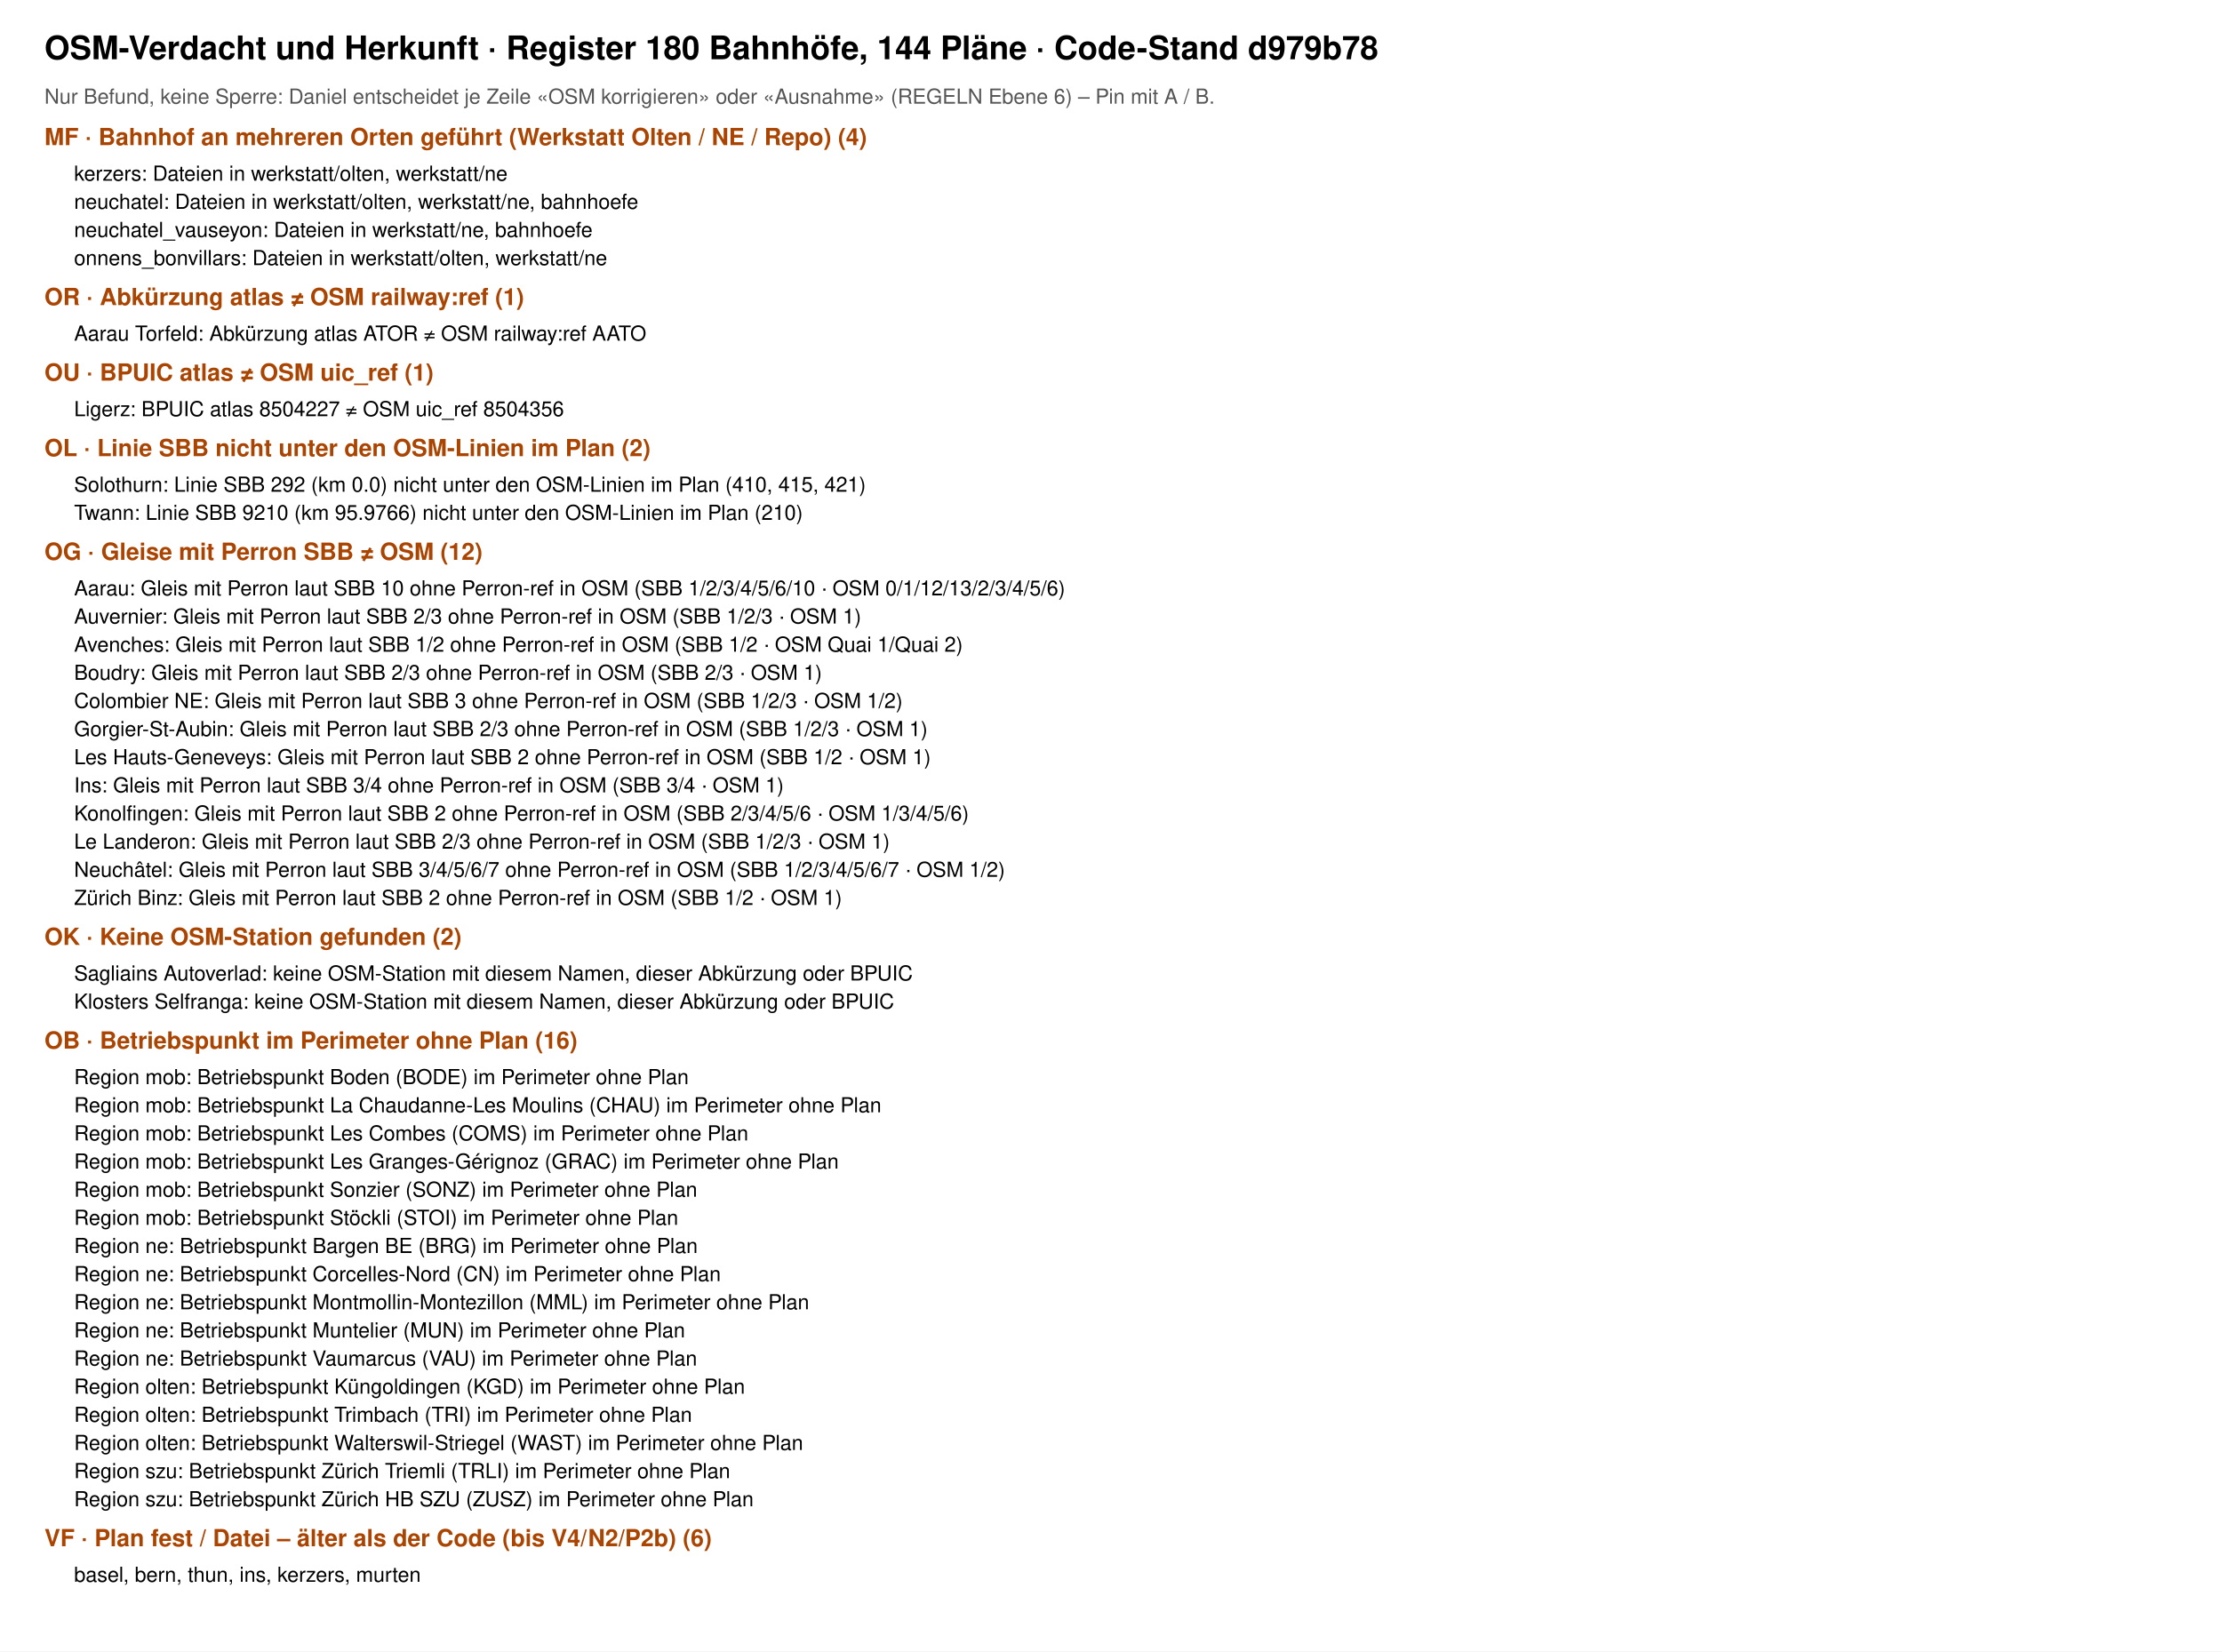
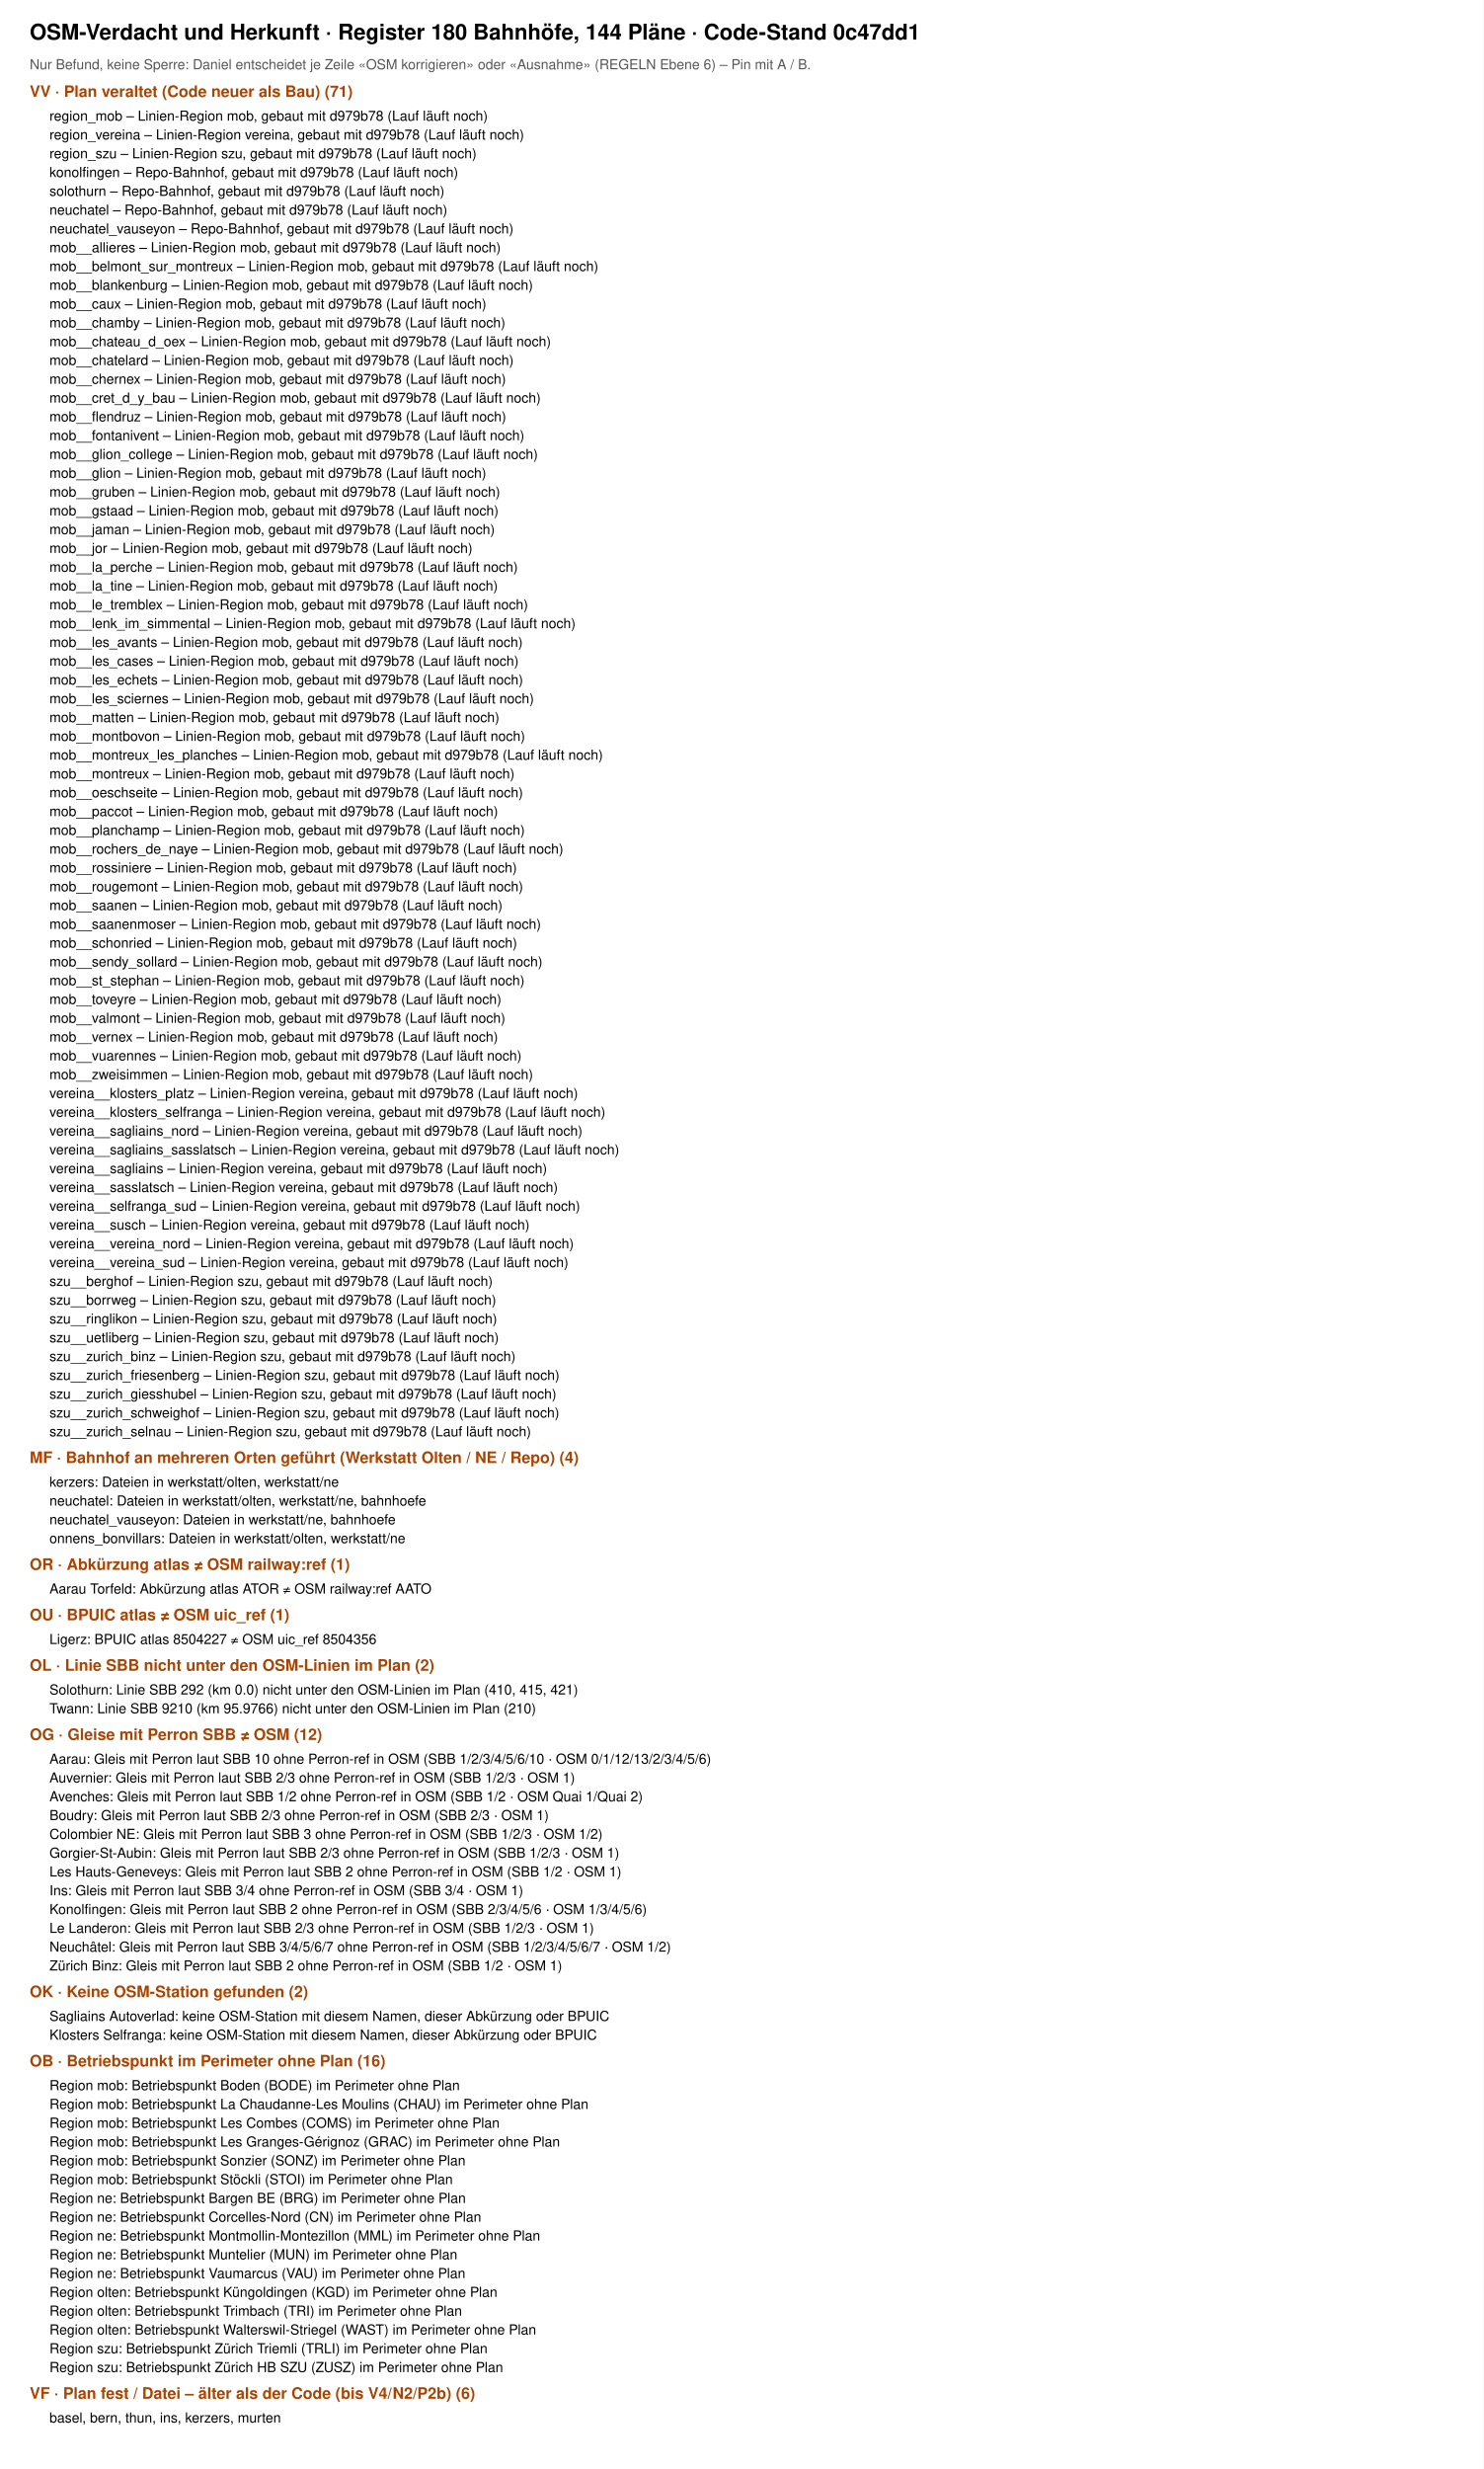
- <svg xmlns="http://www.w3.org/2000/svg" viewBox="0 0 1500 1115" width="1500" height="1115" font-family="Helvetica, Arial, sans-serif">
-   <rect width="1500" height="1115" fill="#fff" />
-   <text x="30" y="40" font-size="22" font-weight="700">OSM-Verdacht und Herkunft · Register 180 Bahnhöfe, 144 Pläne · Code-Stand d979b78</text>
+ <svg xmlns="http://www.w3.org/2000/svg" viewBox="0 0 1500 2496" width="1500" height="2496" font-family="Helvetica, Arial, sans-serif">
+   <rect width="1500" height="2496" fill="#fff" />
+   <text x="30" y="40" font-size="22" font-weight="700">OSM-Verdacht und Herkunft · Register 180 Bahnhöfe, 144 Pläne · Code-Stand 0c47dd1</text>
  <text x="30" y="70" font-size="14" fill="#555">Nur Befund, keine Sperre: Daniel entscheidet je Zeile «OSM korrigieren» oder «Ausnahme» (REGELN Ebene 6) – Pin mit A / B.</text>
-   <text x="30" y="98" font-size="16" font-weight="700" fill="#a40">MF · Bahnhof an mehreren Orten geführt (Werkstatt Olten / NE / Repo) (4)</text>
-   <text x="50" y="122" font-size="14">kerzers: Dateien in werkstatt/olten, werkstatt/ne</text>
-   <text x="50" y="141" font-size="14">neuchatel: Dateien in werkstatt/olten, werkstatt/ne, bahnhoefe</text>
-   <text x="50" y="160" font-size="14">neuchatel_vauseyon: Dateien in werkstatt/ne, bahnhoefe</text>
-   <text x="50" y="179" font-size="14">onnens_bonvillars: Dateien in werkstatt/olten, werkstatt/ne</text>
-   <text x="30" y="206" font-size="16" font-weight="700" fill="#a40">OR · Abkürzung atlas ≠ OSM railway:ref (1)</text>
-   <text x="50" y="230" font-size="14">Aarau Torfeld: Abkürzung atlas ATOR ≠ OSM railway:ref AATO</text>
-   <text x="30" y="257" font-size="16" font-weight="700" fill="#a40">OU · BPUIC atlas ≠ OSM uic_ref (1)</text>
-   <text x="50" y="281" font-size="14">Ligerz: BPUIC atlas 8504227 ≠ OSM uic_ref 8504356</text>
-   <text x="30" y="308" font-size="16" font-weight="700" fill="#a40">OL · Linie SBB nicht unter den OSM-Linien im Plan (2)</text>
-   <text x="50" y="332" font-size="14">Solothurn: Linie SBB 292 (km 0.0) nicht unter den OSM-Linien im Plan (410, 415, 421)</text>
-   <text x="50" y="351" font-size="14">Twann: Linie SBB 9210 (km 95.9766) nicht unter den OSM-Linien im Plan (210)</text>
-   <text x="30" y="378" font-size="16" font-weight="700" fill="#a40">OG · Gleise mit Perron SBB ≠ OSM (12)</text>
-   <text x="50" y="402" font-size="14">Aarau: Gleis mit Perron laut SBB 10 ohne Perron-ref in OSM (SBB 1/2/3/4/5/6/10 · OSM 0/1/12/13/2/3/4/5/6)</text>
-   <text x="50" y="421" font-size="14">Auvernier: Gleis mit Perron laut SBB 2/3 ohne Perron-ref in OSM (SBB 1/2/3 · OSM 1)</text>
-   <text x="50" y="440" font-size="14">Avenches: Gleis mit Perron laut SBB 1/2 ohne Perron-ref in OSM (SBB 1/2 · OSM Quai 1/Quai 2)</text>
-   <text x="50" y="459" font-size="14">Boudry: Gleis mit Perron laut SBB 2/3 ohne Perron-ref in OSM (SBB 2/3 · OSM 1)</text>
-   <text x="50" y="478" font-size="14">Colombier NE: Gleis mit Perron laut SBB 3 ohne Perron-ref in OSM (SBB 1/2/3 · OSM 1/2)</text>
-   <text x="50" y="497" font-size="14">Gorgier-St-Aubin: Gleis mit Perron laut SBB 2/3 ohne Perron-ref in OSM (SBB 1/2/3 · OSM 1)</text>
-   <text x="50" y="516" font-size="14">Les Hauts-Geneveys: Gleis mit Perron laut SBB 2 ohne Perron-ref in OSM (SBB 1/2 · OSM 1)</text>
-   <text x="50" y="535" font-size="14">Ins: Gleis mit Perron laut SBB 3/4 ohne Perron-ref in OSM (SBB 3/4 · OSM 1)</text>
-   <text x="50" y="554" font-size="14">Konolfingen: Gleis mit Perron laut SBB 2 ohne Perron-ref in OSM (SBB 2/3/4/5/6 · OSM 1/3/4/5/6)</text>
-   <text x="50" y="573" font-size="14">Le Landeron: Gleis mit Perron laut SBB 2/3 ohne Perron-ref in OSM (SBB 1/2/3 · OSM 1)</text>
-   <text x="50" y="592" font-size="14">Neuchâtel: Gleis mit Perron laut SBB 3/4/5/6/7 ohne Perron-ref in OSM (SBB 1/2/3/4/5/6/7 · OSM 1/2)</text>
-   <text x="50" y="611" font-size="14">Zürich Binz: Gleis mit Perron laut SBB 2 ohne Perron-ref in OSM (SBB 1/2 · OSM 1)</text>
-   <text x="30" y="638" font-size="16" font-weight="700" fill="#a40">OK · Keine OSM-Station gefunden (2)</text>
-   <text x="50" y="662" font-size="14">Sagliains Autoverlad: keine OSM-Station mit diesem Namen, dieser Abkürzung oder BPUIC</text>
-   <text x="50" y="681" font-size="14">Klosters Selfranga: keine OSM-Station mit diesem Namen, dieser Abkürzung oder BPUIC</text>
-   <text x="30" y="708" font-size="16" font-weight="700" fill="#a40">OB · Betriebspunkt im Perimeter ohne Plan (16)</text>
-   <text x="50" y="732" font-size="14">Region mob: Betriebspunkt Boden (BODE) im Perimeter ohne Plan</text>
-   <text x="50" y="751" font-size="14">Region mob: Betriebspunkt La Chaudanne-Les Moulins (CHAU) im Perimeter ohne Plan</text>
-   <text x="50" y="770" font-size="14">Region mob: Betriebspunkt Les Combes (COMS) im Perimeter ohne Plan</text>
-   <text x="50" y="789" font-size="14">Region mob: Betriebspunkt Les Granges-Gérignoz (GRAC) im Perimeter ohne Plan</text>
-   <text x="50" y="808" font-size="14">Region mob: Betriebspunkt Sonzier (SONZ) im Perimeter ohne Plan</text>
-   <text x="50" y="827" font-size="14">Region mob: Betriebspunkt Stöckli (STOI) im Perimeter ohne Plan</text>
-   <text x="50" y="846" font-size="14">Region ne: Betriebspunkt Bargen BE (BRG) im Perimeter ohne Plan</text>
-   <text x="50" y="865" font-size="14">Region ne: Betriebspunkt Corcelles-Nord (CN) im Perimeter ohne Plan</text>
-   <text x="50" y="884" font-size="14">Region ne: Betriebspunkt Montmollin-Montezillon (MML) im Perimeter ohne Plan</text>
-   <text x="50" y="903" font-size="14">Region ne: Betriebspunkt Muntelier (MUN) im Perimeter ohne Plan</text>
-   <text x="50" y="922" font-size="14">Region ne: Betriebspunkt Vaumarcus (VAU) im Perimeter ohne Plan</text>
-   <text x="50" y="941" font-size="14">Region olten: Betriebspunkt Küngoldingen (KGD) im Perimeter ohne Plan</text>
-   <text x="50" y="960" font-size="14">Region olten: Betriebspunkt Trimbach (TRI) im Perimeter ohne Plan</text>
-   <text x="50" y="979" font-size="14">Region olten: Betriebspunkt Walterswil-Striegel (WAST) im Perimeter ohne Plan</text>
-   <text x="50" y="998" font-size="14">Region szu: Betriebspunkt Zürich Triemli (TRLI) im Perimeter ohne Plan</text>
-   <text x="50" y="1017" font-size="14">Region szu: Betriebspunkt Zürich HB SZU (ZUSZ) im Perimeter ohne Plan</text>
-   <text x="30" y="1044" font-size="16" font-weight="700" fill="#a40">VF · Plan fest / Datei – älter als der Code (bis V4/N2/P2b) (6)</text>
-   <text x="50" y="1068" font-size="14">basel, bern, thun, ins, kerzers, murten</text>
+   <text x="30" y="98" font-size="16" font-weight="700" fill="#a40">VV · Plan veraltet (Code neuer als Bau) (71)</text>
+   <text x="50" y="122" font-size="14">region_mob – Linien-Region mob, gebaut mit d979b78 (Lauf läuft noch)</text>
+   <text x="50" y="141" font-size="14">region_vereina – Linien-Region vereina, gebaut mit d979b78 (Lauf läuft noch)</text>
+   <text x="50" y="160" font-size="14">region_szu – Linien-Region szu, gebaut mit d979b78 (Lauf läuft noch)</text>
+   <text x="50" y="179" font-size="14">konolfingen – Repo-Bahnhof, gebaut mit d979b78 (Lauf läuft noch)</text>
+   <text x="50" y="198" font-size="14">solothurn – Repo-Bahnhof, gebaut mit d979b78 (Lauf läuft noch)</text>
+   <text x="50" y="217" font-size="14">neuchatel – Repo-Bahnhof, gebaut mit d979b78 (Lauf läuft noch)</text>
+   <text x="50" y="236" font-size="14">neuchatel_vauseyon – Repo-Bahnhof, gebaut mit d979b78 (Lauf läuft noch)</text>
+   <text x="50" y="255" font-size="14">mob__allieres – Linien-Region mob, gebaut mit d979b78 (Lauf läuft noch)</text>
+   <text x="50" y="274" font-size="14">mob__belmont_sur_montreux – Linien-Region mob, gebaut mit d979b78 (Lauf läuft noch)</text>
+   <text x="50" y="293" font-size="14">mob__blankenburg – Linien-Region mob, gebaut mit d979b78 (Lauf läuft noch)</text>
+   <text x="50" y="312" font-size="14">mob__caux – Linien-Region mob, gebaut mit d979b78 (Lauf läuft noch)</text>
+   <text x="50" y="331" font-size="14">mob__chamby – Linien-Region mob, gebaut mit d979b78 (Lauf läuft noch)</text>
+   <text x="50" y="350" font-size="14">mob__chateau_d_oex – Linien-Region mob, gebaut mit d979b78 (Lauf läuft noch)</text>
+   <text x="50" y="369" font-size="14">mob__chatelard – Linien-Region mob, gebaut mit d979b78 (Lauf läuft noch)</text>
+   <text x="50" y="388" font-size="14">mob__chernex – Linien-Region mob, gebaut mit d979b78 (Lauf läuft noch)</text>
+   <text x="50" y="407" font-size="14">mob__cret_d_y_bau – Linien-Region mob, gebaut mit d979b78 (Lauf läuft noch)</text>
+   <text x="50" y="426" font-size="14">mob__flendruz – Linien-Region mob, gebaut mit d979b78 (Lauf läuft noch)</text>
+   <text x="50" y="445" font-size="14">mob__fontanivent – Linien-Region mob, gebaut mit d979b78 (Lauf läuft noch)</text>
+   <text x="50" y="464" font-size="14">mob__glion_college – Linien-Region mob, gebaut mit d979b78 (Lauf läuft noch)</text>
+   <text x="50" y="483" font-size="14">mob__glion – Linien-Region mob, gebaut mit d979b78 (Lauf läuft noch)</text>
+   <text x="50" y="502" font-size="14">mob__gruben – Linien-Region mob, gebaut mit d979b78 (Lauf läuft noch)</text>
+   <text x="50" y="521" font-size="14">mob__gstaad – Linien-Region mob, gebaut mit d979b78 (Lauf läuft noch)</text>
+   <text x="50" y="540" font-size="14">mob__jaman – Linien-Region mob, gebaut mit d979b78 (Lauf läuft noch)</text>
+   <text x="50" y="559" font-size="14">mob__jor – Linien-Region mob, gebaut mit d979b78 (Lauf läuft noch)</text>
+   <text x="50" y="578" font-size="14">mob__la_perche – Linien-Region mob, gebaut mit d979b78 (Lauf läuft noch)</text>
+   <text x="50" y="597" font-size="14">mob__la_tine – Linien-Region mob, gebaut mit d979b78 (Lauf läuft noch)</text>
+   <text x="50" y="616" font-size="14">mob__le_tremblex – Linien-Region mob, gebaut mit d979b78 (Lauf läuft noch)</text>
+   <text x="50" y="635" font-size="14">mob__lenk_im_simmental – Linien-Region mob, gebaut mit d979b78 (Lauf läuft noch)</text>
+   <text x="50" y="654" font-size="14">mob__les_avants – Linien-Region mob, gebaut mit d979b78 (Lauf läuft noch)</text>
+   <text x="50" y="673" font-size="14">mob__les_cases – Linien-Region mob, gebaut mit d979b78 (Lauf läuft noch)</text>
+   <text x="50" y="692" font-size="14">mob__les_echets – Linien-Region mob, gebaut mit d979b78 (Lauf läuft noch)</text>
+   <text x="50" y="711" font-size="14">mob__les_sciernes – Linien-Region mob, gebaut mit d979b78 (Lauf läuft noch)</text>
+   <text x="50" y="730" font-size="14">mob__matten – Linien-Region mob, gebaut mit d979b78 (Lauf läuft noch)</text>
+   <text x="50" y="749" font-size="14">mob__montbovon – Linien-Region mob, gebaut mit d979b78 (Lauf läuft noch)</text>
+   <text x="50" y="768" font-size="14">mob__montreux_les_planches – Linien-Region mob, gebaut mit d979b78 (Lauf läuft noch)</text>
+   <text x="50" y="787" font-size="14">mob__montreux – Linien-Region mob, gebaut mit d979b78 (Lauf läuft noch)</text>
+   <text x="50" y="806" font-size="14">mob__oeschseite – Linien-Region mob, gebaut mit d979b78 (Lauf läuft noch)</text>
+   <text x="50" y="825" font-size="14">mob__paccot – Linien-Region mob, gebaut mit d979b78 (Lauf läuft noch)</text>
+   <text x="50" y="844" font-size="14">mob__planchamp – Linien-Region mob, gebaut mit d979b78 (Lauf läuft noch)</text>
+   <text x="50" y="863" font-size="14">mob__rochers_de_naye – Linien-Region mob, gebaut mit d979b78 (Lauf läuft noch)</text>
+   <text x="50" y="882" font-size="14">mob__rossiniere – Linien-Region mob, gebaut mit d979b78 (Lauf läuft noch)</text>
+   <text x="50" y="901" font-size="14">mob__rougemont – Linien-Region mob, gebaut mit d979b78 (Lauf läuft noch)</text>
+   <text x="50" y="920" font-size="14">mob__saanen – Linien-Region mob, gebaut mit d979b78 (Lauf läuft noch)</text>
+   <text x="50" y="939" font-size="14">mob__saanenmoser – Linien-Region mob, gebaut mit d979b78 (Lauf läuft noch)</text>
+   <text x="50" y="958" font-size="14">mob__schonried – Linien-Region mob, gebaut mit d979b78 (Lauf läuft noch)</text>
+   <text x="50" y="977" font-size="14">mob__sendy_sollard – Linien-Region mob, gebaut mit d979b78 (Lauf läuft noch)</text>
+   <text x="50" y="996" font-size="14">mob__st_stephan – Linien-Region mob, gebaut mit d979b78 (Lauf läuft noch)</text>
+   <text x="50" y="1015" font-size="14">mob__toveyre – Linien-Region mob, gebaut mit d979b78 (Lauf läuft noch)</text>
+   <text x="50" y="1034" font-size="14">mob__valmont – Linien-Region mob, gebaut mit d979b78 (Lauf läuft noch)</text>
+   <text x="50" y="1053" font-size="14">mob__vernex – Linien-Region mob, gebaut mit d979b78 (Lauf läuft noch)</text>
+   <text x="50" y="1072" font-size="14">mob__vuarennes – Linien-Region mob, gebaut mit d979b78 (Lauf läuft noch)</text>
+   <text x="50" y="1091" font-size="14">mob__zweisimmen – Linien-Region mob, gebaut mit d979b78 (Lauf läuft noch)</text>
+   <text x="50" y="1110" font-size="14">vereina__klosters_platz – Linien-Region vereina, gebaut mit d979b78 (Lauf läuft noch)</text>
+   <text x="50" y="1129" font-size="14">vereina__klosters_selfranga – Linien-Region vereina, gebaut mit d979b78 (Lauf läuft noch)</text>
+   <text x="50" y="1148" font-size="14">vereina__sagliains_nord – Linien-Region vereina, gebaut mit d979b78 (Lauf läuft noch)</text>
+   <text x="50" y="1167" font-size="14">vereina__sagliains_sasslatsch – Linien-Region vereina, gebaut mit d979b78 (Lauf läuft noch)</text>
+   <text x="50" y="1186" font-size="14">vereina__sagliains – Linien-Region vereina, gebaut mit d979b78 (Lauf läuft noch)</text>
+   <text x="50" y="1205" font-size="14">vereina__sasslatsch – Linien-Region vereina, gebaut mit d979b78 (Lauf läuft noch)</text>
+   <text x="50" y="1224" font-size="14">vereina__selfranga_sud – Linien-Region vereina, gebaut mit d979b78 (Lauf läuft noch)</text>
+   <text x="50" y="1243" font-size="14">vereina__susch – Linien-Region vereina, gebaut mit d979b78 (Lauf läuft noch)</text>
+   <text x="50" y="1262" font-size="14">vereina__vereina_nord – Linien-Region vereina, gebaut mit d979b78 (Lauf läuft noch)</text>
+   <text x="50" y="1281" font-size="14">vereina__vereina_sud – Linien-Region vereina, gebaut mit d979b78 (Lauf läuft noch)</text>
+   <text x="50" y="1300" font-size="14">szu__berghof – Linien-Region szu, gebaut mit d979b78 (Lauf läuft noch)</text>
+   <text x="50" y="1319" font-size="14">szu__borrweg – Linien-Region szu, gebaut mit d979b78 (Lauf läuft noch)</text>
+   <text x="50" y="1338" font-size="14">szu__ringlikon – Linien-Region szu, gebaut mit d979b78 (Lauf läuft noch)</text>
+   <text x="50" y="1357" font-size="14">szu__uetliberg – Linien-Region szu, gebaut mit d979b78 (Lauf läuft noch)</text>
+   <text x="50" y="1376" font-size="14">szu__zurich_binz – Linien-Region szu, gebaut mit d979b78 (Lauf läuft noch)</text>
+   <text x="50" y="1395" font-size="14">szu__zurich_friesenberg – Linien-Region szu, gebaut mit d979b78 (Lauf läuft noch)</text>
+   <text x="50" y="1414" font-size="14">szu__zurich_giesshubel – Linien-Region szu, gebaut mit d979b78 (Lauf läuft noch)</text>
+   <text x="50" y="1433" font-size="14">szu__zurich_schweighof – Linien-Region szu, gebaut mit d979b78 (Lauf läuft noch)</text>
+   <text x="50" y="1452" font-size="14">szu__zurich_selnau – Linien-Region szu, gebaut mit d979b78 (Lauf läuft noch)</text>
+   <text x="30" y="1479" font-size="16" font-weight="700" fill="#a40">MF · Bahnhof an mehreren Orten geführt (Werkstatt Olten / NE / Repo) (4)</text>
+   <text x="50" y="1503" font-size="14">kerzers: Dateien in werkstatt/olten, werkstatt/ne</text>
+   <text x="50" y="1522" font-size="14">neuchatel: Dateien in werkstatt/olten, werkstatt/ne, bahnhoefe</text>
+   <text x="50" y="1541" font-size="14">neuchatel_vauseyon: Dateien in werkstatt/ne, bahnhoefe</text>
+   <text x="50" y="1560" font-size="14">onnens_bonvillars: Dateien in werkstatt/olten, werkstatt/ne</text>
+   <text x="30" y="1587" font-size="16" font-weight="700" fill="#a40">OR · Abkürzung atlas ≠ OSM railway:ref (1)</text>
+   <text x="50" y="1611" font-size="14">Aarau Torfeld: Abkürzung atlas ATOR ≠ OSM railway:ref AATO</text>
+   <text x="30" y="1638" font-size="16" font-weight="700" fill="#a40">OU · BPUIC atlas ≠ OSM uic_ref (1)</text>
+   <text x="50" y="1662" font-size="14">Ligerz: BPUIC atlas 8504227 ≠ OSM uic_ref 8504356</text>
+   <text x="30" y="1689" font-size="16" font-weight="700" fill="#a40">OL · Linie SBB nicht unter den OSM-Linien im Plan (2)</text>
+   <text x="50" y="1713" font-size="14">Solothurn: Linie SBB 292 (km 0.0) nicht unter den OSM-Linien im Plan (410, 415, 421)</text>
+   <text x="50" y="1732" font-size="14">Twann: Linie SBB 9210 (km 95.9766) nicht unter den OSM-Linien im Plan (210)</text>
+   <text x="30" y="1759" font-size="16" font-weight="700" fill="#a40">OG · Gleise mit Perron SBB ≠ OSM (12)</text>
+   <text x="50" y="1783" font-size="14">Aarau: Gleis mit Perron laut SBB 10 ohne Perron-ref in OSM (SBB 1/2/3/4/5/6/10 · OSM 0/1/12/13/2/3/4/5/6)</text>
+   <text x="50" y="1802" font-size="14">Auvernier: Gleis mit Perron laut SBB 2/3 ohne Perron-ref in OSM (SBB 1/2/3 · OSM 1)</text>
+   <text x="50" y="1821" font-size="14">Avenches: Gleis mit Perron laut SBB 1/2 ohne Perron-ref in OSM (SBB 1/2 · OSM Quai 1/Quai 2)</text>
+   <text x="50" y="1840" font-size="14">Boudry: Gleis mit Perron laut SBB 2/3 ohne Perron-ref in OSM (SBB 2/3 · OSM 1)</text>
+   <text x="50" y="1859" font-size="14">Colombier NE: Gleis mit Perron laut SBB 3 ohne Perron-ref in OSM (SBB 1/2/3 · OSM 1/2)</text>
+   <text x="50" y="1878" font-size="14">Gorgier-St-Aubin: Gleis mit Perron laut SBB 2/3 ohne Perron-ref in OSM (SBB 1/2/3 · OSM 1)</text>
+   <text x="50" y="1897" font-size="14">Les Hauts-Geneveys: Gleis mit Perron laut SBB 2 ohne Perron-ref in OSM (SBB 1/2 · OSM 1)</text>
+   <text x="50" y="1916" font-size="14">Ins: Gleis mit Perron laut SBB 3/4 ohne Perron-ref in OSM (SBB 3/4 · OSM 1)</text>
+   <text x="50" y="1935" font-size="14">Konolfingen: Gleis mit Perron laut SBB 2 ohne Perron-ref in OSM (SBB 2/3/4/5/6 · OSM 1/3/4/5/6)</text>
+   <text x="50" y="1954" font-size="14">Le Landeron: Gleis mit Perron laut SBB 2/3 ohne Perron-ref in OSM (SBB 1/2/3 · OSM 1)</text>
+   <text x="50" y="1973" font-size="14">Neuchâtel: Gleis mit Perron laut SBB 3/4/5/6/7 ohne Perron-ref in OSM (SBB 1/2/3/4/5/6/7 · OSM 1/2)</text>
+   <text x="50" y="1992" font-size="14">Zürich Binz: Gleis mit Perron laut SBB 2 ohne Perron-ref in OSM (SBB 1/2 · OSM 1)</text>
+   <text x="30" y="2019" font-size="16" font-weight="700" fill="#a40">OK · Keine OSM-Station gefunden (2)</text>
+   <text x="50" y="2043" font-size="14">Sagliains Autoverlad: keine OSM-Station mit diesem Namen, dieser Abkürzung oder BPUIC</text>
+   <text x="50" y="2062" font-size="14">Klosters Selfranga: keine OSM-Station mit diesem Namen, dieser Abkürzung oder BPUIC</text>
+   <text x="30" y="2089" font-size="16" font-weight="700" fill="#a40">OB · Betriebspunkt im Perimeter ohne Plan (16)</text>
+   <text x="50" y="2113" font-size="14">Region mob: Betriebspunkt Boden (BODE) im Perimeter ohne Plan</text>
+   <text x="50" y="2132" font-size="14">Region mob: Betriebspunkt La Chaudanne-Les Moulins (CHAU) im Perimeter ohne Plan</text>
+   <text x="50" y="2151" font-size="14">Region mob: Betriebspunkt Les Combes (COMS) im Perimeter ohne Plan</text>
+   <text x="50" y="2170" font-size="14">Region mob: Betriebspunkt Les Granges-Gérignoz (GRAC) im Perimeter ohne Plan</text>
+   <text x="50" y="2189" font-size="14">Region mob: Betriebspunkt Sonzier (SONZ) im Perimeter ohne Plan</text>
+   <text x="50" y="2208" font-size="14">Region mob: Betriebspunkt Stöckli (STOI) im Perimeter ohne Plan</text>
+   <text x="50" y="2227" font-size="14">Region ne: Betriebspunkt Bargen BE (BRG) im Perimeter ohne Plan</text>
+   <text x="50" y="2246" font-size="14">Region ne: Betriebspunkt Corcelles-Nord (CN) im Perimeter ohne Plan</text>
+   <text x="50" y="2265" font-size="14">Region ne: Betriebspunkt Montmollin-Montezillon (MML) im Perimeter ohne Plan</text>
+   <text x="50" y="2284" font-size="14">Region ne: Betriebspunkt Muntelier (MUN) im Perimeter ohne Plan</text>
+   <text x="50" y="2303" font-size="14">Region ne: Betriebspunkt Vaumarcus (VAU) im Perimeter ohne Plan</text>
+   <text x="50" y="2322" font-size="14">Region olten: Betriebspunkt Küngoldingen (KGD) im Perimeter ohne Plan</text>
+   <text x="50" y="2341" font-size="14">Region olten: Betriebspunkt Trimbach (TRI) im Perimeter ohne Plan</text>
+   <text x="50" y="2360" font-size="14">Region olten: Betriebspunkt Walterswil-Striegel (WAST) im Perimeter ohne Plan</text>
+   <text x="50" y="2379" font-size="14">Region szu: Betriebspunkt Zürich Triemli (TRLI) im Perimeter ohne Plan</text>
+   <text x="50" y="2398" font-size="14">Region szu: Betriebspunkt Zürich HB SZU (ZUSZ) im Perimeter ohne Plan</text>
+   <text x="30" y="2425" font-size="16" font-weight="700" fill="#a40">VF · Plan fest / Datei – älter als der Code (bis V4/N2/P2b) (6)</text>
+   <text x="50" y="2449" font-size="14">basel, bern, thun, ins, kerzers, murten</text>
</svg>
